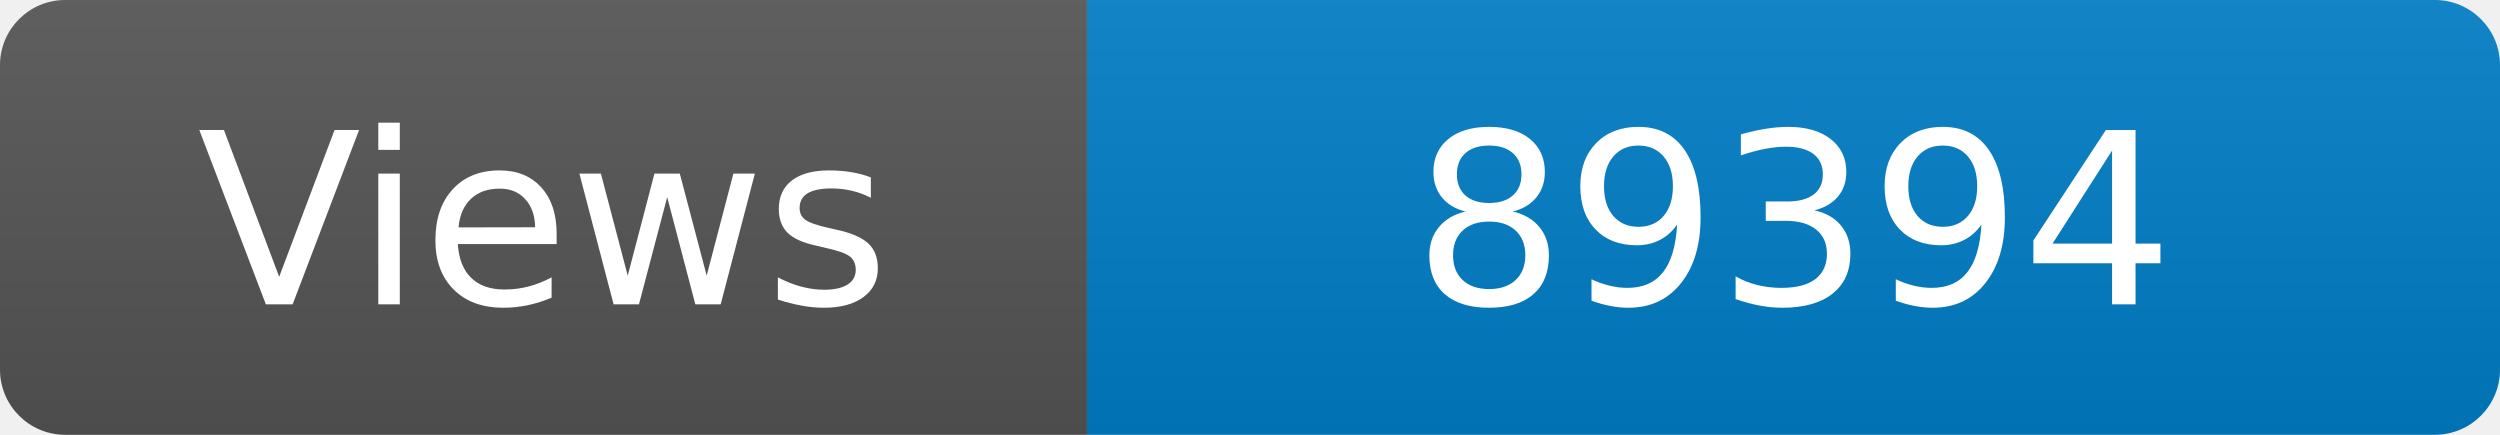
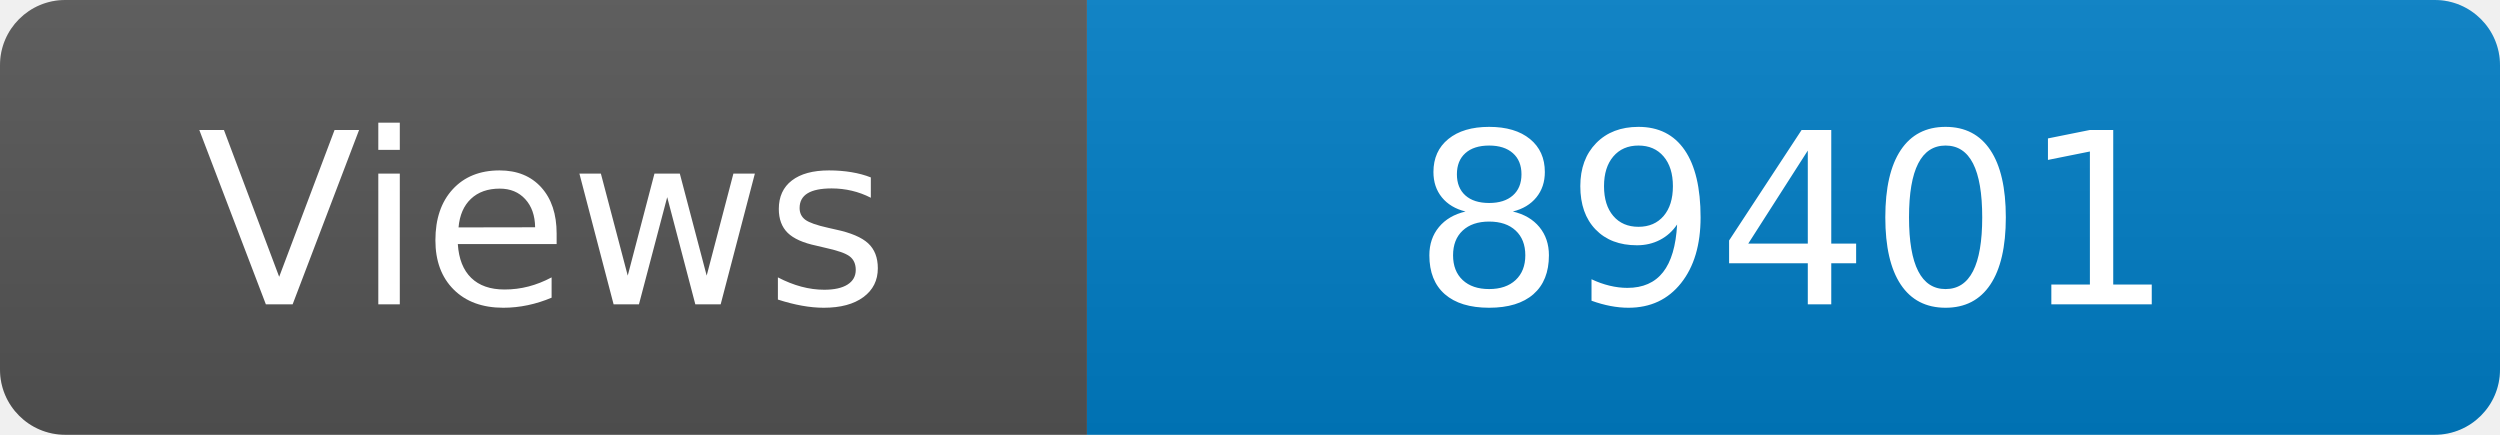
<svg xmlns="http://www.w3.org/2000/svg" width="115" height="20" role="img" aria-label="Maintained?: yes">
  <linearGradient id="s" x2="0" y2="100%">
    <stop offset="0" stop-color="#bbb" stop-opacity=".1" />
    <stop offset="1" stop-opacity=".1" />
  </linearGradient>
  <clipPath id="r">
    <rect width="115" height="20" rx="3" fill="#fff" />
  </clipPath>
  <g clip-path="url(#r)">
    <rect width="50" height="20" fill="#555" />
    <rect x="50" width="160" height="20" fill="#007ec6" />
    <rect width="115" height="20" fill="url(#s)" />
  </g>
  <g fill="#fff" text-anchor="middle" font-family="Verdana,Geneva,DejaVu Sans,sans-serif" font-size="110">
    <text x="250" y="140" transform="scale(.1)" fill="#fff">Views</text>
-     <text x="825" y="140" transform="scale(.1)" fill="#fff">89394</text>
+     <text x="825" y="140" transform="scale(.1)" fill="#fff">89401</text>
  </g>
</svg>
